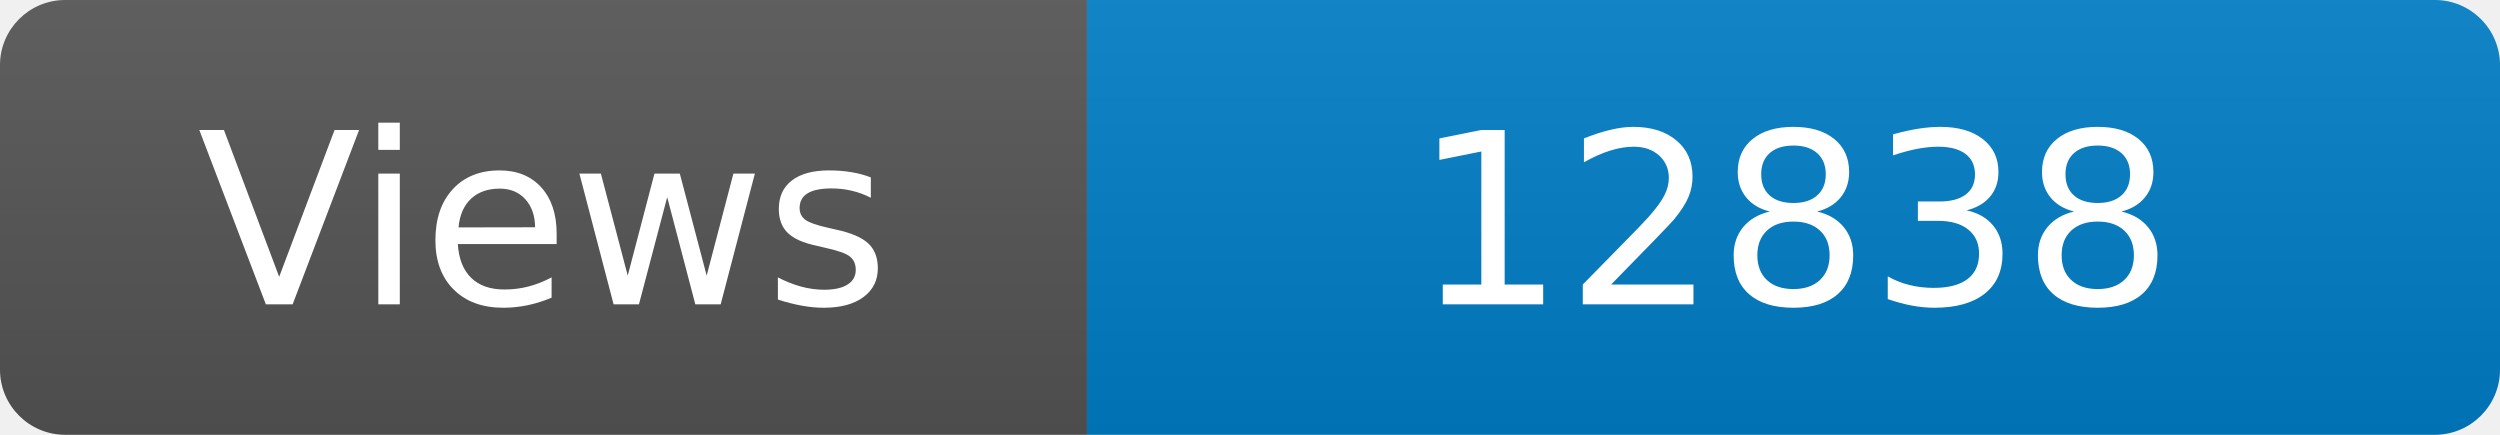
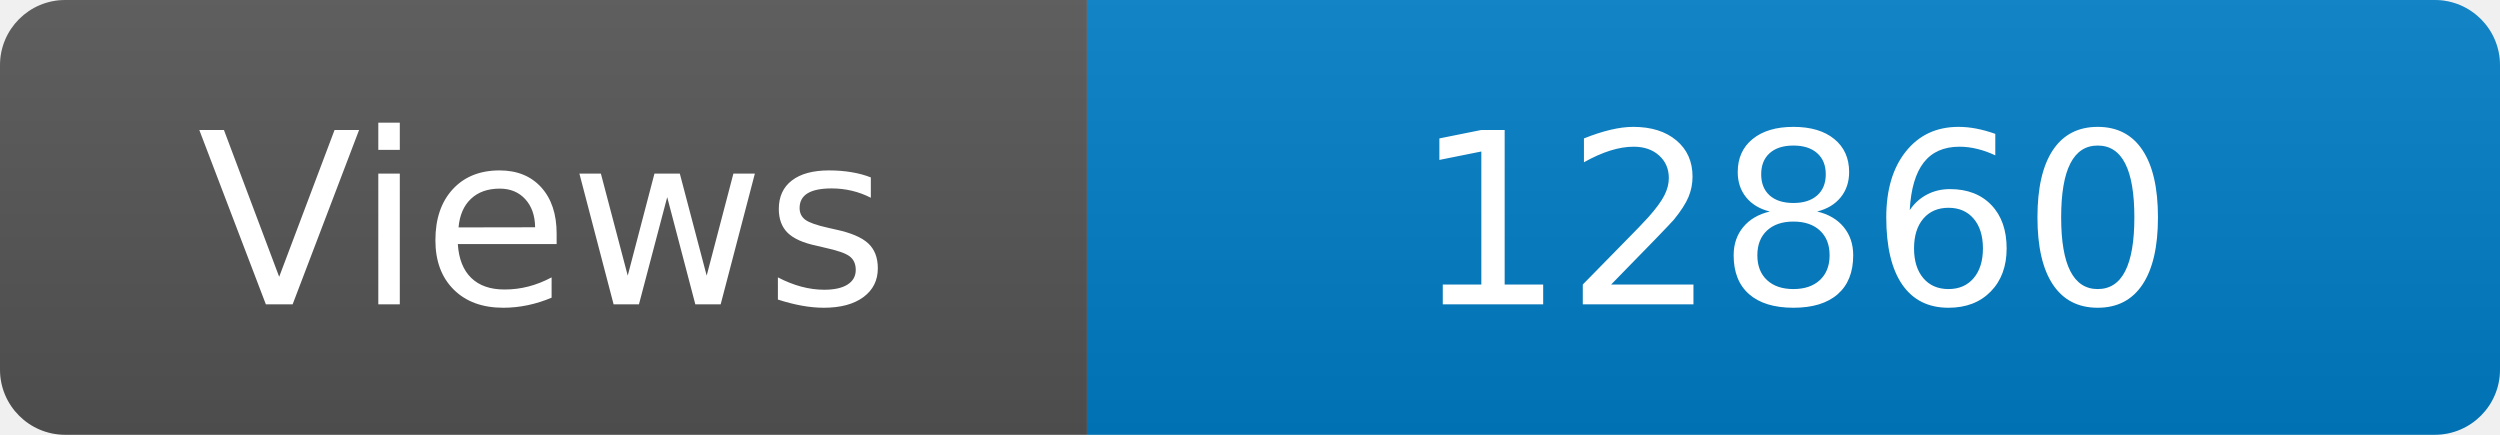
<svg xmlns="http://www.w3.org/2000/svg" width="115" height="20" role="img" aria-label="Maintained?: yes">
  <linearGradient id="s" x2="0" y2="100%">
    <stop offset="0" stop-color="#bbb" stop-opacity=".1" />
    <stop offset="1" stop-opacity=".1" />
  </linearGradient>
  <clipPath id="r">
    <rect width="115" height="20" rx="3" fill="#fff" />
  </clipPath>
  <g clip-path="url(#r)">
    <rect width="50" height="20" fill="#555" />
    <rect x="50" width="160" height="20" fill="#007ec6" />
    <rect width="115" height="20" fill="url(#s)" />
  </g>
  <g fill="#fff" text-anchor="middle" font-family="Verdana,Geneva,DejaVu Sans,sans-serif" font-size="110">
    <text x="250" y="140" transform="scale(.1)" fill="#fff">Views</text>
-     <text x="825" y="140" transform="scale(.1)" fill="#fff">12838</text>
+     <text x="825" y="140" transform="scale(.1)" fill="#fff">12860</text>
  </g>
</svg>
